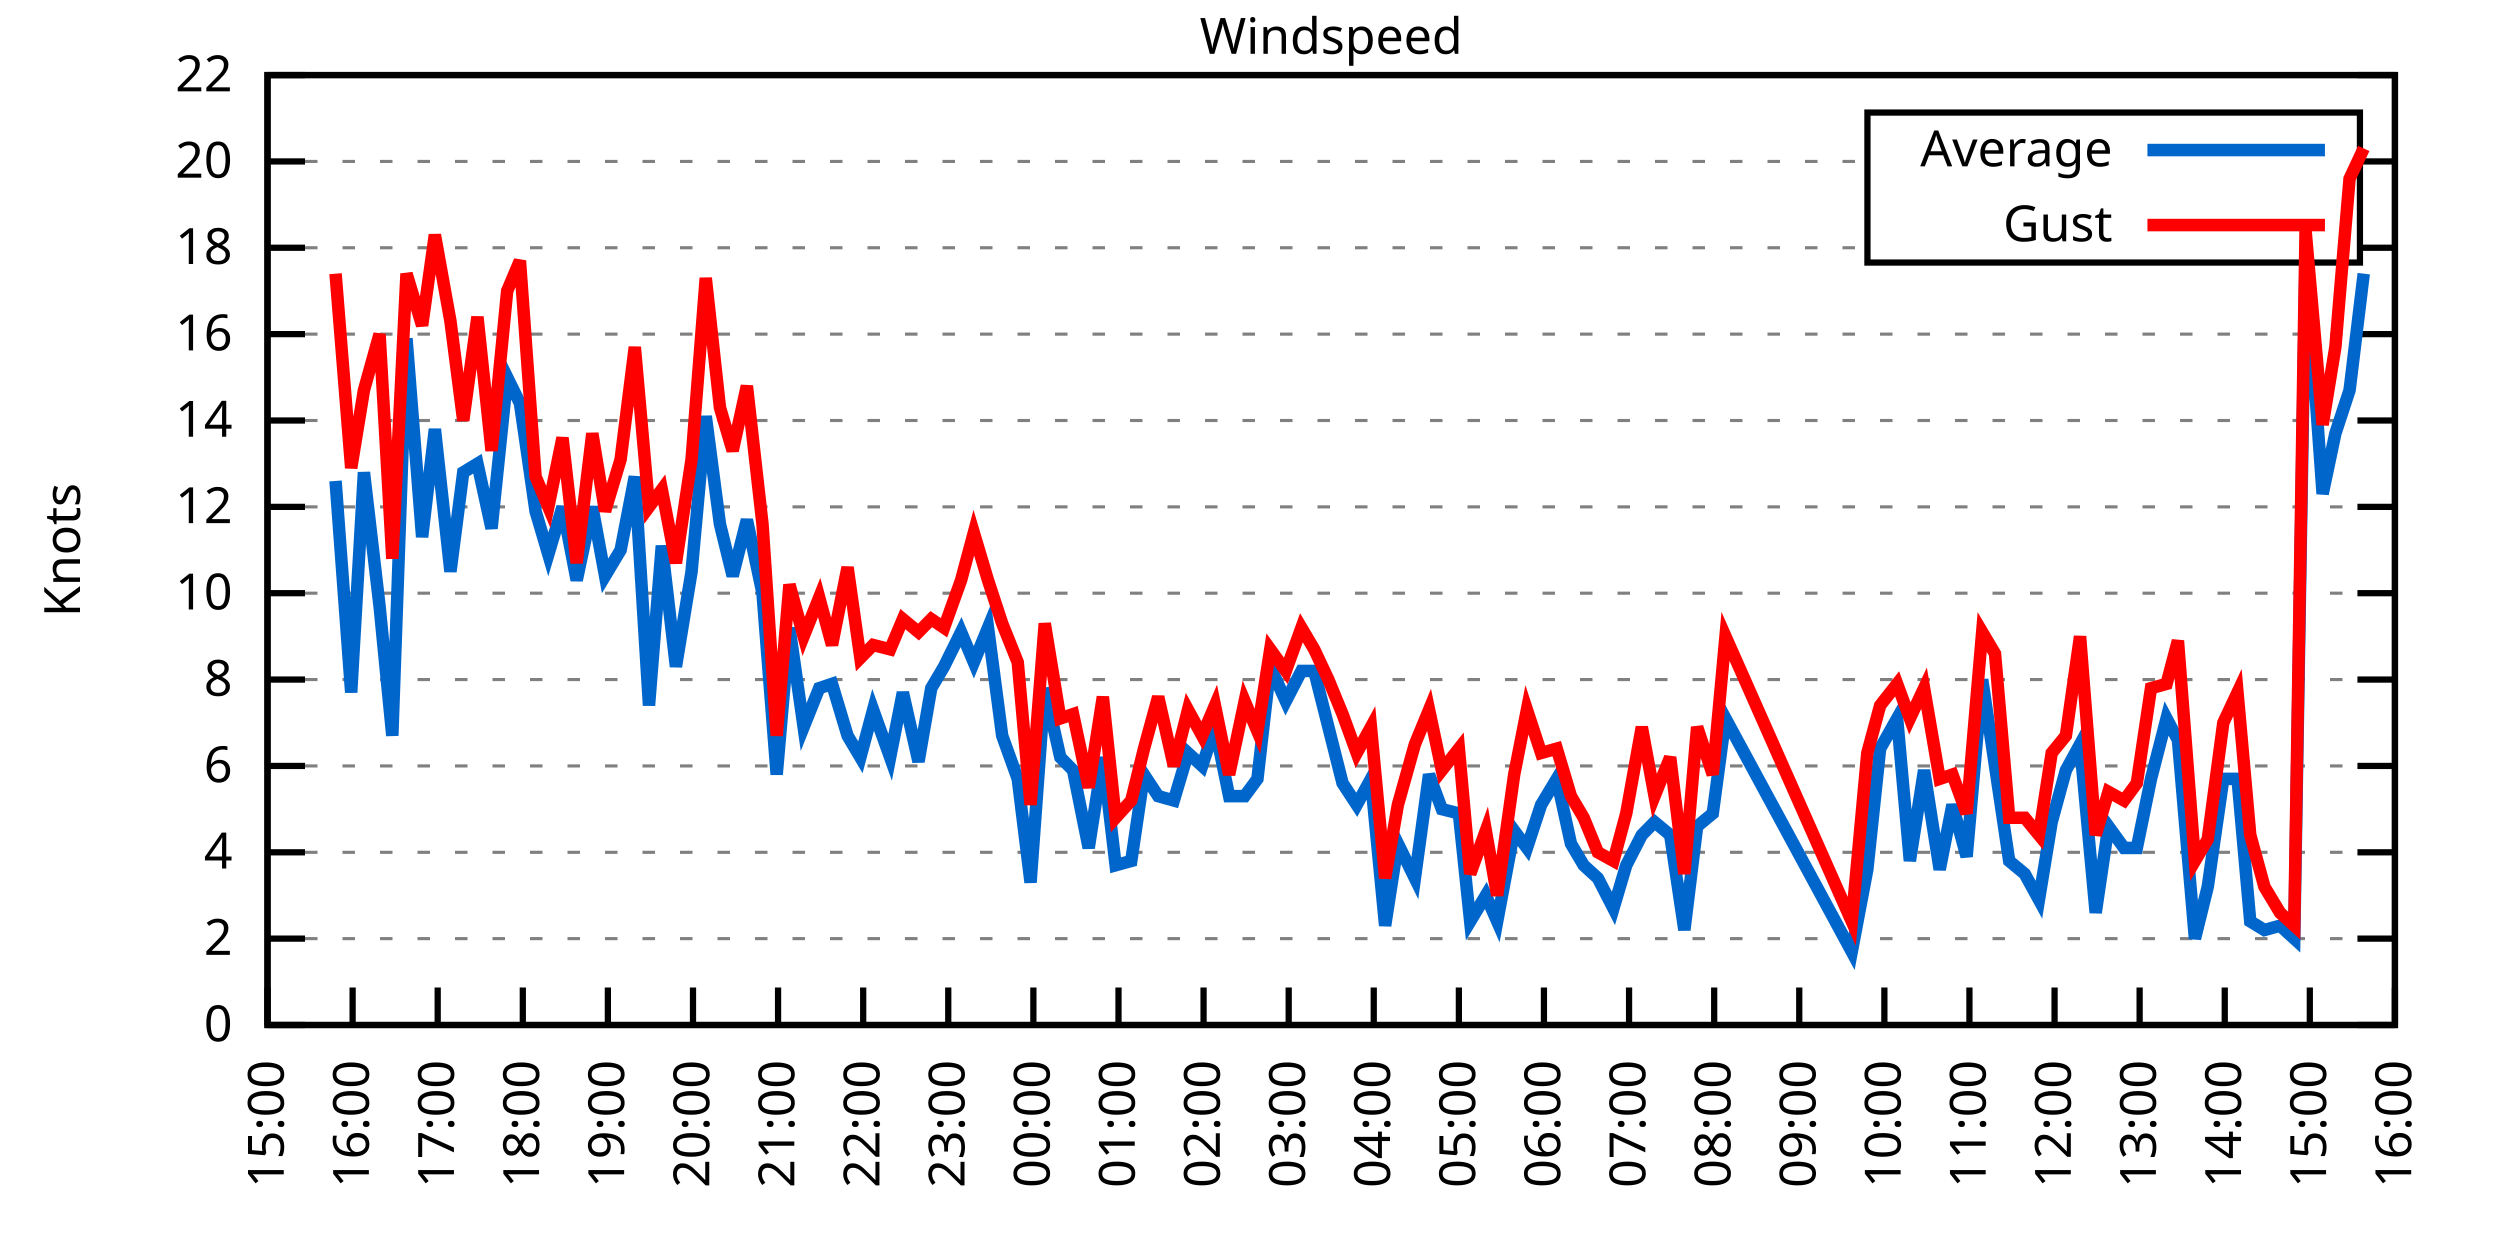
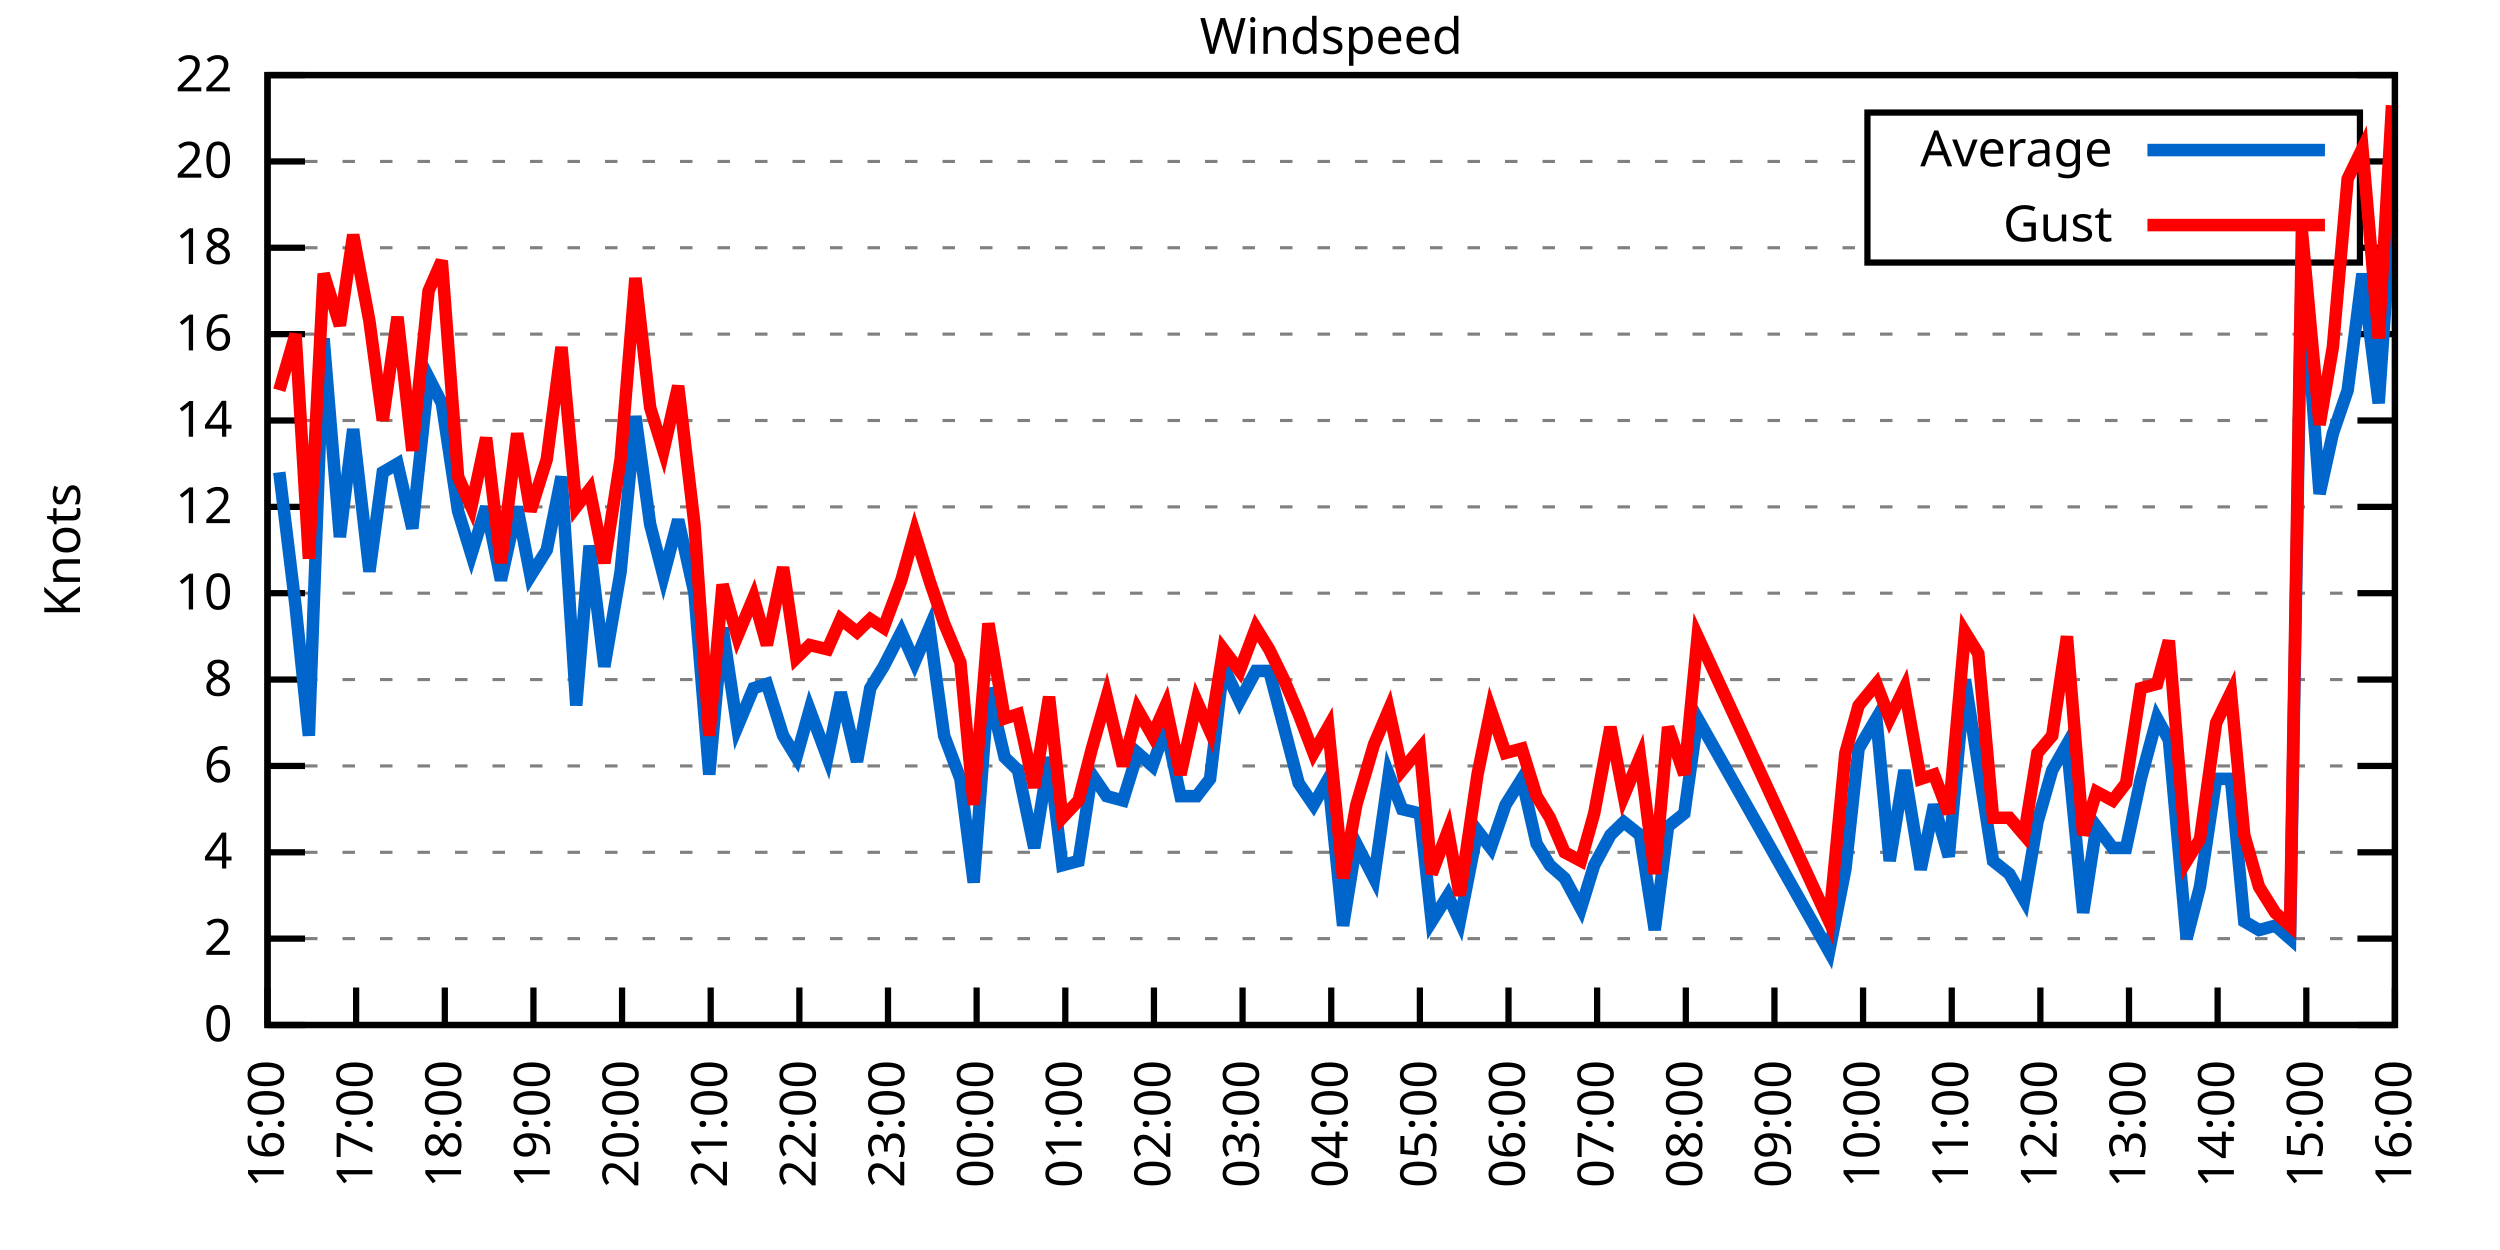
<svg xmlns="http://www.w3.org/2000/svg" xmlns:xlink="http://www.w3.org/1999/xlink" width="400" height="200" viewBox="0 0 400 200">
  <g id="gnuplot_canvas">
    <rect x="0" y="0" width="400" height="200" fill="none" />
    <defs>
      <circle id="gpDot" r="0.5" stroke-width="0.5" stroke="currentColor" />
      <path id="gpPt0" stroke-width="0.333" stroke="currentColor" d="M-1,0 h2 M0,-1 v2" />
      <path id="gpPt1" stroke-width="0.333" stroke="currentColor" d="M-1,-1 L1,1 M1,-1 L-1,1" />
      <path id="gpPt2" stroke-width="0.333" stroke="currentColor" d="M-1,0 L1,0 M0,-1 L0,1 M-1,-1 L1,1 M-1,1 L1,-1" />
      <rect id="gpPt3" stroke-width="0.333" stroke="currentColor" x="-1" y="-1" width="2" height="2" />
      <rect id="gpPt4" stroke-width="0.333" stroke="currentColor" fill="currentColor" x="-1" y="-1" width="2" height="2" />
      <circle id="gpPt5" stroke-width="0.333" stroke="currentColor" cx="0" cy="0" r="1" />
      <use xlink:href="#gpPt5" id="gpPt6" fill="currentColor" stroke="none" />
      <path id="gpPt7" stroke-width="0.333" stroke="currentColor" d="M0,-1.33 L-1.33,0.67 L1.33,0.67 z" />
      <use xlink:href="#gpPt7" id="gpPt8" fill="currentColor" stroke="none" />
      <use xlink:href="#gpPt7" id="gpPt9" stroke="currentColor" transform="rotate(180)" />
      <use xlink:href="#gpPt9" id="gpPt10" fill="currentColor" stroke="none" />
      <use xlink:href="#gpPt3" id="gpPt11" stroke="currentColor" transform="rotate(45)" />
      <use xlink:href="#gpPt11" id="gpPt12" fill="currentColor" stroke="none" />
      <path id="gpPt13" stroke-width="0.333" stroke="currentColor" d="M0,1.330 L1.265,0.411 L0.782,-1.067 L-0.782,-1.076 L-1.265,0.411 z" />
      <use xlink:href="#gpPt13" id="gpPt14" fill="currentColor" stroke="none" />
      <filter id="textbox" filterUnits="objectBoundingBox" x="0" y="0" height="1" width="1">
        <feFlood flood-color="white" flood-opacity="1" result="bgnd" />
        <feComposite in="SourceGraphic" in2="bgnd" operator="atop" />
      </filter>
      <filter id="greybox" filterUnits="objectBoundingBox" x="0" y="0" height="1" width="1">
        <feFlood flood-color="lightgrey" flood-opacity="1" result="grey" />
        <feComposite in="SourceGraphic" in2="grey" operator="atop" />
      </filter>
    </defs>
    <g fill="none" color="white" stroke="currentColor" stroke-width="1.00" stroke-linecap="butt" stroke-linejoin="miter">
</g>
    <g fill="none" color="black" stroke="currentColor" stroke-width="1.00" stroke-linecap="butt" stroke-linejoin="miter">
      <g stroke="none" shape-rendering="crispEdges">
        <polygon fill="rgb(255, 255, 255)" points="42.80,164.00 383.18,164.00 383.18,12.02 42.80,12.02 " />
      </g>
    </g>
    <g fill="none" color="black" stroke="currentColor" stroke-width="1.00" stroke-linecap="butt" stroke-linejoin="miter">
</g>
    <g fill="none" color="black" stroke="black" stroke-width="0.50" stroke-linecap="butt" stroke-linejoin="miter">
</g>
    <g fill="none" color="gray" stroke="currentColor" stroke-width="0.50" stroke-linecap="butt" stroke-linejoin="miter">
      <path stroke="gray" stroke-dasharray="2,4" class="gridline" d="M42.80,164.00 L383.19,164.00  " />
    </g>
    <g fill="none" color="gray" stroke="gray" stroke-width="1.00" stroke-linecap="butt" stroke-linejoin="miter">
</g>
    <g fill="none" color="black" stroke="currentColor" stroke-width="1.00" stroke-linecap="butt" stroke-linejoin="miter">
      <path stroke="black" d="M42.80,164.00 L48.80,164.00 M383.19,164.00 L377.19,164.00  " />
      <g transform="translate(37.20,166.60)" stroke="none" fill="black" font-family="Sans" font-size="8.00" text-anchor="end">
        <text>
          <tspan font-family="Sans"> 0</tspan>
        </text>
      </g>
    </g>
    <g fill="none" color="black" stroke="currentColor" stroke-width="1.00" stroke-linecap="butt" stroke-linejoin="miter">
</g>
    <g fill="none" color="black" stroke="black" stroke-width="0.50" stroke-linecap="butt" stroke-linejoin="miter">
</g>
    <g fill="none" color="gray" stroke="currentColor" stroke-width="0.50" stroke-linecap="butt" stroke-linejoin="miter">
      <path stroke="gray" stroke-dasharray="2,4" class="gridline" d="M42.80,150.18 L383.19,150.18  " />
    </g>
    <g fill="none" color="gray" stroke="gray" stroke-width="1.00" stroke-linecap="butt" stroke-linejoin="miter">
</g>
    <g fill="none" color="black" stroke="currentColor" stroke-width="1.00" stroke-linecap="butt" stroke-linejoin="miter">
      <path stroke="black" d="M42.80,150.18 L48.80,150.18 M383.19,150.18 L377.19,150.18  " />
      <g transform="translate(37.20,152.78)" stroke="none" fill="black" font-family="Sans" font-size="8.00" text-anchor="end">
        <text>
          <tspan font-family="Sans"> 2</tspan>
        </text>
      </g>
    </g>
    <g fill="none" color="black" stroke="currentColor" stroke-width="1.00" stroke-linecap="butt" stroke-linejoin="miter">
</g>
    <g fill="none" color="black" stroke="black" stroke-width="0.50" stroke-linecap="butt" stroke-linejoin="miter">
</g>
    <g fill="none" color="gray" stroke="currentColor" stroke-width="0.50" stroke-linecap="butt" stroke-linejoin="miter">
      <path stroke="gray" stroke-dasharray="2,4" class="gridline" d="M42.80,136.37 L383.19,136.37  " />
    </g>
    <g fill="none" color="gray" stroke="gray" stroke-width="1.00" stroke-linecap="butt" stroke-linejoin="miter">
</g>
    <g fill="none" color="black" stroke="currentColor" stroke-width="1.00" stroke-linecap="butt" stroke-linejoin="miter">
      <path stroke="black" d="M42.80,136.37 L48.80,136.37 M383.19,136.37 L377.19,136.37  " />
      <g transform="translate(37.20,138.97)" stroke="none" fill="black" font-family="Sans" font-size="8.00" text-anchor="end">
        <text>
          <tspan font-family="Sans"> 4</tspan>
        </text>
      </g>
    </g>
    <g fill="none" color="black" stroke="currentColor" stroke-width="1.00" stroke-linecap="butt" stroke-linejoin="miter">
</g>
    <g fill="none" color="black" stroke="black" stroke-width="0.50" stroke-linecap="butt" stroke-linejoin="miter">
</g>
    <g fill="none" color="gray" stroke="currentColor" stroke-width="0.50" stroke-linecap="butt" stroke-linejoin="miter">
      <path stroke="gray" stroke-dasharray="2,4" class="gridline" d="M42.80,122.55 L383.19,122.55  " />
    </g>
    <g fill="none" color="gray" stroke="gray" stroke-width="1.00" stroke-linecap="butt" stroke-linejoin="miter">
</g>
    <g fill="none" color="black" stroke="currentColor" stroke-width="1.00" stroke-linecap="butt" stroke-linejoin="miter">
      <path stroke="black" d="M42.80,122.55 L48.80,122.55 M383.19,122.55 L377.19,122.55  " />
      <g transform="translate(37.20,125.15)" stroke="none" fill="black" font-family="Sans" font-size="8.00" text-anchor="end">
        <text>
          <tspan font-family="Sans"> 6</tspan>
        </text>
      </g>
    </g>
    <g fill="none" color="black" stroke="currentColor" stroke-width="1.00" stroke-linecap="butt" stroke-linejoin="miter">
</g>
    <g fill="none" color="black" stroke="black" stroke-width="0.50" stroke-linecap="butt" stroke-linejoin="miter">
</g>
    <g fill="none" color="gray" stroke="currentColor" stroke-width="0.50" stroke-linecap="butt" stroke-linejoin="miter">
      <path stroke="gray" stroke-dasharray="2,4" class="gridline" d="M42.80,108.73 L383.19,108.73  " />
    </g>
    <g fill="none" color="gray" stroke="gray" stroke-width="1.00" stroke-linecap="butt" stroke-linejoin="miter">
</g>
    <g fill="none" color="black" stroke="currentColor" stroke-width="1.00" stroke-linecap="butt" stroke-linejoin="miter">
      <path stroke="black" d="M42.80,108.73 L48.80,108.73 M383.19,108.73 L377.19,108.73  " />
      <g transform="translate(37.20,111.33)" stroke="none" fill="black" font-family="Sans" font-size="8.00" text-anchor="end">
        <text>
          <tspan font-family="Sans"> 8</tspan>
        </text>
      </g>
    </g>
    <g fill="none" color="black" stroke="currentColor" stroke-width="1.00" stroke-linecap="butt" stroke-linejoin="miter">
</g>
    <g fill="none" color="black" stroke="black" stroke-width="0.50" stroke-linecap="butt" stroke-linejoin="miter">
</g>
    <g fill="none" color="gray" stroke="currentColor" stroke-width="0.50" stroke-linecap="butt" stroke-linejoin="miter">
      <path stroke="gray" stroke-dasharray="2,4" class="gridline" d="M42.80,94.91 L383.19,94.91  " />
    </g>
    <g fill="none" color="gray" stroke="gray" stroke-width="1.00" stroke-linecap="butt" stroke-linejoin="miter">
</g>
    <g fill="none" color="black" stroke="currentColor" stroke-width="1.00" stroke-linecap="butt" stroke-linejoin="miter">
      <path stroke="black" d="M42.80,94.91 L48.80,94.91 M383.19,94.91 L377.19,94.91  " />
      <g transform="translate(37.20,97.51)" stroke="none" fill="black" font-family="Sans" font-size="8.00" text-anchor="end">
        <text>
          <tspan font-family="Sans"> 10</tspan>
        </text>
      </g>
    </g>
    <g fill="none" color="black" stroke="currentColor" stroke-width="1.00" stroke-linecap="butt" stroke-linejoin="miter">
</g>
    <g fill="none" color="black" stroke="black" stroke-width="0.50" stroke-linecap="butt" stroke-linejoin="miter">
</g>
    <g fill="none" color="gray" stroke="currentColor" stroke-width="0.50" stroke-linecap="butt" stroke-linejoin="miter">
      <path stroke="gray" stroke-dasharray="2,4" class="gridline" d="M42.80,81.10 L383.19,81.10  " />
    </g>
    <g fill="none" color="gray" stroke="gray" stroke-width="1.00" stroke-linecap="butt" stroke-linejoin="miter">
</g>
    <g fill="none" color="black" stroke="currentColor" stroke-width="1.00" stroke-linecap="butt" stroke-linejoin="miter">
      <path stroke="black" d="M42.80,81.10 L48.80,81.10 M383.19,81.10 L377.19,81.10  " />
      <g transform="translate(37.20,83.70)" stroke="none" fill="black" font-family="Sans" font-size="8.00" text-anchor="end">
        <text>
          <tspan font-family="Sans"> 12</tspan>
        </text>
      </g>
    </g>
    <g fill="none" color="black" stroke="currentColor" stroke-width="1.00" stroke-linecap="butt" stroke-linejoin="miter">
</g>
    <g fill="none" color="black" stroke="black" stroke-width="0.50" stroke-linecap="butt" stroke-linejoin="miter">
</g>
    <g fill="none" color="gray" stroke="currentColor" stroke-width="0.50" stroke-linecap="butt" stroke-linejoin="miter">
      <path stroke="gray" stroke-dasharray="2,4" class="gridline" d="M42.80,67.28 L383.19,67.28  " />
    </g>
    <g fill="none" color="gray" stroke="gray" stroke-width="1.00" stroke-linecap="butt" stroke-linejoin="miter">
</g>
    <g fill="none" color="black" stroke="currentColor" stroke-width="1.00" stroke-linecap="butt" stroke-linejoin="miter">
      <path stroke="black" d="M42.80,67.28 L48.80,67.28 M383.19,67.28 L377.19,67.28  " />
      <g transform="translate(37.20,69.88)" stroke="none" fill="black" font-family="Sans" font-size="8.00" text-anchor="end">
        <text>
          <tspan font-family="Sans"> 14</tspan>
        </text>
      </g>
    </g>
    <g fill="none" color="black" stroke="currentColor" stroke-width="1.00" stroke-linecap="butt" stroke-linejoin="miter">
</g>
    <g fill="none" color="black" stroke="black" stroke-width="0.50" stroke-linecap="butt" stroke-linejoin="miter">
</g>
    <g fill="none" color="gray" stroke="currentColor" stroke-width="0.50" stroke-linecap="butt" stroke-linejoin="miter">
      <path stroke="gray" stroke-dasharray="2,4" class="gridline" d="M42.80,53.46 L383.19,53.46  " />
    </g>
    <g fill="none" color="gray" stroke="gray" stroke-width="1.00" stroke-linecap="butt" stroke-linejoin="miter">
</g>
    <g fill="none" color="black" stroke="currentColor" stroke-width="1.00" stroke-linecap="butt" stroke-linejoin="miter">
      <path stroke="black" d="M42.80,53.46 L48.80,53.46 M383.19,53.46 L377.19,53.46  " />
      <g transform="translate(37.20,56.06)" stroke="none" fill="black" font-family="Sans" font-size="8.00" text-anchor="end">
        <text>
          <tspan font-family="Sans"> 16</tspan>
        </text>
      </g>
    </g>
    <g fill="none" color="black" stroke="currentColor" stroke-width="1.00" stroke-linecap="butt" stroke-linejoin="miter">
</g>
    <g fill="none" color="black" stroke="black" stroke-width="0.50" stroke-linecap="butt" stroke-linejoin="miter">
</g>
    <g fill="none" color="gray" stroke="currentColor" stroke-width="0.50" stroke-linecap="butt" stroke-linejoin="miter">
      <path stroke="gray" stroke-dasharray="2,4" class="gridline" d="M42.80,39.64 L298.79,39.64 M377.59,39.64 L383.19,39.64  " />
    </g>
    <g fill="none" color="gray" stroke="gray" stroke-width="1.00" stroke-linecap="butt" stroke-linejoin="miter">
</g>
    <g fill="none" color="black" stroke="currentColor" stroke-width="1.00" stroke-linecap="butt" stroke-linejoin="miter">
      <path stroke="black" d="M42.80,39.64 L48.80,39.64 M383.19,39.64 L377.19,39.64  " />
      <g transform="translate(37.20,42.24)" stroke="none" fill="black" font-family="Sans" font-size="8.00" text-anchor="end">
        <text>
          <tspan font-family="Sans"> 18</tspan>
        </text>
      </g>
    </g>
    <g fill="none" color="black" stroke="currentColor" stroke-width="1.00" stroke-linecap="butt" stroke-linejoin="miter">
</g>
    <g fill="none" color="black" stroke="black" stroke-width="0.50" stroke-linecap="butt" stroke-linejoin="miter">
</g>
    <g fill="none" color="gray" stroke="currentColor" stroke-width="0.50" stroke-linecap="butt" stroke-linejoin="miter">
      <path stroke="gray" stroke-dasharray="2,4" class="gridline" d="M42.80,25.83 L298.79,25.83 M377.59,25.83 L383.19,25.83  " />
    </g>
    <g fill="none" color="gray" stroke="gray" stroke-width="1.00" stroke-linecap="butt" stroke-linejoin="miter">
</g>
    <g fill="none" color="black" stroke="currentColor" stroke-width="1.00" stroke-linecap="butt" stroke-linejoin="miter">
      <path stroke="black" d="M42.80,25.83 L48.80,25.83 M383.19,25.83 L377.19,25.83  " />
      <g transform="translate(37.20,28.43)" stroke="none" fill="black" font-family="Sans" font-size="8.00" text-anchor="end">
        <text>
          <tspan font-family="Sans"> 20</tspan>
        </text>
      </g>
    </g>
    <g fill="none" color="black" stroke="currentColor" stroke-width="1.00" stroke-linecap="butt" stroke-linejoin="miter">
</g>
    <g fill="none" color="black" stroke="black" stroke-width="0.50" stroke-linecap="butt" stroke-linejoin="miter">
</g>
    <g fill="none" color="gray" stroke="currentColor" stroke-width="0.50" stroke-linecap="butt" stroke-linejoin="miter">
      <path stroke="gray" stroke-dasharray="2,4" class="gridline" d="M42.80,12.01 L383.19,12.01  " />
    </g>
    <g fill="none" color="gray" stroke="gray" stroke-width="1.00" stroke-linecap="butt" stroke-linejoin="miter">
</g>
    <g fill="none" color="black" stroke="currentColor" stroke-width="1.00" stroke-linecap="butt" stroke-linejoin="miter">
      <path stroke="black" d="M42.80,12.01 L48.80,12.01 M383.19,12.01 L377.19,12.01  " />
      <g transform="translate(37.20,14.61)" stroke="none" fill="black" font-family="Sans" font-size="8.00" text-anchor="end">
        <text>
          <tspan font-family="Sans"> 22</tspan>
        </text>
      </g>
    </g>
    <g fill="none" color="black" stroke="currentColor" stroke-width="1.00" stroke-linecap="butt" stroke-linejoin="miter">
      <path stroke="black" d="M42.80,164.00 L42.80,158.00  " />
      <g transform="translate(45.40,169.60) rotate(270.00)" stroke="none" fill="black" font-family="Sans" font-size="8.00" text-anchor="end">
        <text>
-           <tspan font-family="Sans">15:00</tspan>
-         </text>
-       </g>
-     </g>
-     <g fill="none" color="black" stroke="currentColor" stroke-width="1.00" stroke-linecap="butt" stroke-linejoin="miter">
-       <path stroke="black" d="M56.42,164.00 L56.42,158.00  " />
-       <g transform="translate(59.02,169.60) rotate(270.00)" stroke="none" fill="black" font-family="Sans" font-size="8.00" text-anchor="end">
-         <text>
          <tspan font-family="Sans">16:00</tspan>
        </text>
      </g>
    </g>
    <g fill="none" color="black" stroke="currentColor" stroke-width="1.00" stroke-linecap="butt" stroke-linejoin="miter">
-       <path stroke="black" d="M70.03,164.00 L70.03,158.00  " />
-       <g transform="translate(72.63,169.60) rotate(270.00)" stroke="none" fill="black" font-family="Sans" font-size="8.00" text-anchor="end">
+       <path stroke="black" d="M56.98,164.00 L56.98,158.00  " />
+       <g transform="translate(59.58,169.60) rotate(270.00)" stroke="none" fill="black" font-family="Sans" font-size="8.00" text-anchor="end">
        <text>
          <tspan font-family="Sans">17:00</tspan>
        </text>
      </g>
    </g>
    <g fill="none" color="black" stroke="currentColor" stroke-width="1.00" stroke-linecap="butt" stroke-linejoin="miter">
-       <path stroke="black" d="M83.65,164.00 L83.65,158.00  " />
-       <g transform="translate(86.25,169.60) rotate(270.00)" stroke="none" fill="black" font-family="Sans" font-size="8.00" text-anchor="end">
+       <path stroke="black" d="M71.17,164.00 L71.17,158.00  " />
+       <g transform="translate(73.77,169.60) rotate(270.00)" stroke="none" fill="black" font-family="Sans" font-size="8.00" text-anchor="end">
        <text>
          <tspan font-family="Sans">18:00</tspan>
        </text>
      </g>
    </g>
    <g fill="none" color="black" stroke="currentColor" stroke-width="1.00" stroke-linecap="butt" stroke-linejoin="miter">
-       <path stroke="black" d="M97.26,164.00 L97.26,158.00  " />
-       <g transform="translate(99.86,169.60) rotate(270.00)" stroke="none" fill="black" font-family="Sans" font-size="8.00" text-anchor="end">
+       <path stroke="black" d="M85.35,164.00 L85.35,158.00  " />
+       <g transform="translate(87.95,169.60) rotate(270.00)" stroke="none" fill="black" font-family="Sans" font-size="8.00" text-anchor="end">
        <text>
          <tspan font-family="Sans">19:00</tspan>
        </text>
      </g>
    </g>
    <g fill="none" color="black" stroke="currentColor" stroke-width="1.00" stroke-linecap="butt" stroke-linejoin="miter">
-       <path stroke="black" d="M110.88,164.00 L110.88,158.00  " />
-       <g transform="translate(113.48,169.60) rotate(270.00)" stroke="none" fill="black" font-family="Sans" font-size="8.00" text-anchor="end">
+       <path stroke="black" d="M99.53,164.00 L99.53,158.00  " />
+       <g transform="translate(102.13,169.60) rotate(270.00)" stroke="none" fill="black" font-family="Sans" font-size="8.00" text-anchor="end">
        <text>
          <tspan font-family="Sans">20:00</tspan>
        </text>
      </g>
    </g>
    <g fill="none" color="black" stroke="currentColor" stroke-width="1.00" stroke-linecap="butt" stroke-linejoin="miter">
-       <path stroke="black" d="M124.49,164.00 L124.49,158.00  " />
-       <g transform="translate(127.09,169.60) rotate(270.00)" stroke="none" fill="black" font-family="Sans" font-size="8.00" text-anchor="end">
+       <path stroke="black" d="M113.71,164.00 L113.71,158.00  " />
+       <g transform="translate(116.31,169.60) rotate(270.00)" stroke="none" fill="black" font-family="Sans" font-size="8.00" text-anchor="end">
        <text>
          <tspan font-family="Sans">21:00</tspan>
        </text>
      </g>
    </g>
    <g fill="none" color="black" stroke="currentColor" stroke-width="1.00" stroke-linecap="butt" stroke-linejoin="miter">
-       <path stroke="black" d="M138.11,164.00 L138.11,158.00  " />
-       <g transform="translate(140.71,169.60) rotate(270.00)" stroke="none" fill="black" font-family="Sans" font-size="8.00" text-anchor="end">
+       <path stroke="black" d="M127.90,164.00 L127.90,158.00  " />
+       <g transform="translate(130.50,169.60) rotate(270.00)" stroke="none" fill="black" font-family="Sans" font-size="8.00" text-anchor="end">
        <text>
          <tspan font-family="Sans">22:00</tspan>
        </text>
      </g>
    </g>
    <g fill="none" color="black" stroke="currentColor" stroke-width="1.00" stroke-linecap="butt" stroke-linejoin="miter">
-       <path stroke="black" d="M151.72,164.00 L151.72,158.00  " />
-       <g transform="translate(154.32,169.60) rotate(270.00)" stroke="none" fill="black" font-family="Sans" font-size="8.00" text-anchor="end">
+       <path stroke="black" d="M142.08,164.00 L142.08,158.00  " />
+       <g transform="translate(144.68,169.60) rotate(270.00)" stroke="none" fill="black" font-family="Sans" font-size="8.00" text-anchor="end">
        <text>
          <tspan font-family="Sans">23:00</tspan>
        </text>
      </g>
    </g>
    <g fill="none" color="black" stroke="currentColor" stroke-width="1.00" stroke-linecap="butt" stroke-linejoin="miter">
-       <path stroke="black" d="M165.34,164.00 L165.34,158.00  " />
-       <g transform="translate(167.94,169.60) rotate(270.00)" stroke="none" fill="black" font-family="Sans" font-size="8.00" text-anchor="end">
+       <path stroke="black" d="M156.26,164.00 L156.26,158.00  " />
+       <g transform="translate(158.86,169.60) rotate(270.00)" stroke="none" fill="black" font-family="Sans" font-size="8.00" text-anchor="end">
        <text>
          <tspan font-family="Sans">00:00</tspan>
        </text>
      </g>
    </g>
    <g fill="none" color="black" stroke="currentColor" stroke-width="1.00" stroke-linecap="butt" stroke-linejoin="miter">
-       <path stroke="black" d="M178.96,164.00 L178.96,158.00  " />
-       <g transform="translate(181.56,169.60) rotate(270.00)" stroke="none" fill="black" font-family="Sans" font-size="8.00" text-anchor="end">
+       <path stroke="black" d="M170.45,164.00 L170.45,158.00  " />
+       <g transform="translate(173.05,169.60) rotate(270.00)" stroke="none" fill="black" font-family="Sans" font-size="8.00" text-anchor="end">
        <text>
          <tspan font-family="Sans">01:00</tspan>
        </text>
      </g>
    </g>
    <g fill="none" color="black" stroke="currentColor" stroke-width="1.00" stroke-linecap="butt" stroke-linejoin="miter">
-       <path stroke="black" d="M192.57,164.00 L192.57,158.00  " />
-       <g transform="translate(195.17,169.60) rotate(270.00)" stroke="none" fill="black" font-family="Sans" font-size="8.00" text-anchor="end">
+       <path stroke="black" d="M184.63,164.00 L184.63,158.00  " />
+       <g transform="translate(187.23,169.60) rotate(270.00)" stroke="none" fill="black" font-family="Sans" font-size="8.00" text-anchor="end">
        <text>
          <tspan font-family="Sans">02:00</tspan>
        </text>
      </g>
    </g>
    <g fill="none" color="black" stroke="currentColor" stroke-width="1.00" stroke-linecap="butt" stroke-linejoin="miter">
-       <path stroke="black" d="M206.19,164.00 L206.19,158.00  " />
-       <g transform="translate(208.79,169.60) rotate(270.00)" stroke="none" fill="black" font-family="Sans" font-size="8.00" text-anchor="end">
+       <path stroke="black" d="M198.81,164.00 L198.81,158.00  " />
+       <g transform="translate(201.41,169.60) rotate(270.00)" stroke="none" fill="black" font-family="Sans" font-size="8.00" text-anchor="end">
        <text>
          <tspan font-family="Sans">03:00</tspan>
        </text>
      </g>
    </g>
    <g fill="none" color="black" stroke="currentColor" stroke-width="1.00" stroke-linecap="butt" stroke-linejoin="miter">
-       <path stroke="black" d="M219.80,164.00 L219.80,158.00  " />
-       <g transform="translate(222.40,169.60) rotate(270.00)" stroke="none" fill="black" font-family="Sans" font-size="8.00" text-anchor="end">
+       <path stroke="black" d="M213.00,164.00 L213.00,158.00  " />
+       <g transform="translate(215.60,169.60) rotate(270.00)" stroke="none" fill="black" font-family="Sans" font-size="8.00" text-anchor="end">
        <text>
          <tspan font-family="Sans">04:00</tspan>
        </text>
      </g>
    </g>
    <g fill="none" color="black" stroke="currentColor" stroke-width="1.00" stroke-linecap="butt" stroke-linejoin="miter">
-       <path stroke="black" d="M233.42,164.00 L233.42,158.00  " />
-       <g transform="translate(236.02,169.60) rotate(270.00)" stroke="none" fill="black" font-family="Sans" font-size="8.00" text-anchor="end">
+       <path stroke="black" d="M227.18,164.00 L227.18,158.00  " />
+       <g transform="translate(229.78,169.60) rotate(270.00)" stroke="none" fill="black" font-family="Sans" font-size="8.00" text-anchor="end">
        <text>
          <tspan font-family="Sans">05:00</tspan>
        </text>
      </g>
    </g>
    <g fill="none" color="black" stroke="currentColor" stroke-width="1.00" stroke-linecap="butt" stroke-linejoin="miter">
-       <path stroke="black" d="M247.03,164.00 L247.03,158.00  " />
-       <g transform="translate(249.63,169.60) rotate(270.00)" stroke="none" fill="black" font-family="Sans" font-size="8.00" text-anchor="end">
+       <path stroke="black" d="M241.36,164.00 L241.36,158.00  " />
+       <g transform="translate(243.96,169.60) rotate(270.00)" stroke="none" fill="black" font-family="Sans" font-size="8.00" text-anchor="end">
        <text>
          <tspan font-family="Sans">06:00</tspan>
        </text>
      </g>
    </g>
    <g fill="none" color="black" stroke="currentColor" stroke-width="1.00" stroke-linecap="butt" stroke-linejoin="miter">
-       <path stroke="black" d="M260.65,164.00 L260.65,158.00  " />
-       <g transform="translate(263.25,169.60) rotate(270.00)" stroke="none" fill="black" font-family="Sans" font-size="8.00" text-anchor="end">
+       <path stroke="black" d="M255.54,164.00 L255.54,158.00  " />
+       <g transform="translate(258.14,169.60) rotate(270.00)" stroke="none" fill="black" font-family="Sans" font-size="8.00" text-anchor="end">
        <text>
          <tspan font-family="Sans">07:00</tspan>
        </text>
      </g>
    </g>
    <g fill="none" color="black" stroke="currentColor" stroke-width="1.00" stroke-linecap="butt" stroke-linejoin="miter">
-       <path stroke="black" d="M274.27,164.00 L274.27,158.00  " />
-       <g transform="translate(276.87,169.60) rotate(270.00)" stroke="none" fill="black" font-family="Sans" font-size="8.00" text-anchor="end">
+       <path stroke="black" d="M269.73,164.00 L269.73,158.00  " />
+       <g transform="translate(272.33,169.60) rotate(270.00)" stroke="none" fill="black" font-family="Sans" font-size="8.00" text-anchor="end">
        <text>
          <tspan font-family="Sans">08:00</tspan>
        </text>
      </g>
    </g>
    <g fill="none" color="black" stroke="currentColor" stroke-width="1.00" stroke-linecap="butt" stroke-linejoin="miter">
-       <path stroke="black" d="M287.88,164.00 L287.88,158.00  " />
-       <g transform="translate(290.48,169.60) rotate(270.00)" stroke="none" fill="black" font-family="Sans" font-size="8.00" text-anchor="end">
+       <path stroke="black" d="M283.91,164.00 L283.91,158.00  " />
+       <g transform="translate(286.51,169.60) rotate(270.00)" stroke="none" fill="black" font-family="Sans" font-size="8.00" text-anchor="end">
        <text>
          <tspan font-family="Sans">09:00</tspan>
        </text>
      </g>
    </g>
    <g fill="none" color="black" stroke="currentColor" stroke-width="1.00" stroke-linecap="butt" stroke-linejoin="miter">
-       <path stroke="black" d="M301.50,164.00 L301.50,158.00  " />
-       <g transform="translate(304.10,169.60) rotate(270.00)" stroke="none" fill="black" font-family="Sans" font-size="8.00" text-anchor="end">
+       <path stroke="black" d="M298.09,164.00 L298.09,158.00  " />
+       <g transform="translate(300.69,169.60) rotate(270.00)" stroke="none" fill="black" font-family="Sans" font-size="8.00" text-anchor="end">
        <text>
          <tspan font-family="Sans">10:00</tspan>
        </text>
      </g>
    </g>
    <g fill="none" color="black" stroke="currentColor" stroke-width="1.00" stroke-linecap="butt" stroke-linejoin="miter">
-       <path stroke="black" d="M315.11,164.00 L315.11,158.00  " />
-       <g transform="translate(317.71,169.60) rotate(270.00)" stroke="none" fill="black" font-family="Sans" font-size="8.00" text-anchor="end">
+       <path stroke="black" d="M312.28,164.00 L312.28,158.00  " />
+       <g transform="translate(314.88,169.60) rotate(270.00)" stroke="none" fill="black" font-family="Sans" font-size="8.00" text-anchor="end">
        <text>
          <tspan font-family="Sans">11:00</tspan>
        </text>
      </g>
    </g>
    <g fill="none" color="black" stroke="currentColor" stroke-width="1.00" stroke-linecap="butt" stroke-linejoin="miter">
-       <path stroke="black" d="M328.73,164.00 L328.73,158.00  " />
-       <g transform="translate(331.33,169.60) rotate(270.00)" stroke="none" fill="black" font-family="Sans" font-size="8.00" text-anchor="end">
+       <path stroke="black" d="M326.46,164.00 L326.46,158.00  " />
+       <g transform="translate(329.06,169.60) rotate(270.00)" stroke="none" fill="black" font-family="Sans" font-size="8.00" text-anchor="end">
        <text>
          <tspan font-family="Sans">12:00</tspan>
        </text>
      </g>
    </g>
    <g fill="none" color="black" stroke="currentColor" stroke-width="1.00" stroke-linecap="butt" stroke-linejoin="miter">
-       <path stroke="black" d="M342.34,164.00 L342.34,158.00  " />
-       <g transform="translate(344.94,169.60) rotate(270.00)" stroke="none" fill="black" font-family="Sans" font-size="8.00" text-anchor="end">
+       <path stroke="black" d="M340.64,164.00 L340.64,158.00  " />
+       <g transform="translate(343.24,169.60) rotate(270.00)" stroke="none" fill="black" font-family="Sans" font-size="8.00" text-anchor="end">
        <text>
          <tspan font-family="Sans">13:00</tspan>
        </text>
      </g>
    </g>
    <g fill="none" color="black" stroke="currentColor" stroke-width="1.00" stroke-linecap="butt" stroke-linejoin="miter">
-       <path stroke="black" d="M355.96,164.00 L355.96,158.00  " />
-       <g transform="translate(358.56,169.60) rotate(270.00)" stroke="none" fill="black" font-family="Sans" font-size="8.00" text-anchor="end">
+       <path stroke="black" d="M354.82,164.00 L354.82,158.00  " />
+       <g transform="translate(357.42,169.60) rotate(270.00)" stroke="none" fill="black" font-family="Sans" font-size="8.00" text-anchor="end">
        <text>
          <tspan font-family="Sans">14:00</tspan>
        </text>
      </g>
    </g>
    <g fill="none" color="black" stroke="currentColor" stroke-width="1.00" stroke-linecap="butt" stroke-linejoin="miter">
-       <path stroke="black" d="M369.57,164.00 L369.57,158.00  " />
-       <g transform="translate(372.17,169.60) rotate(270.00)" stroke="none" fill="black" font-family="Sans" font-size="8.00" text-anchor="end">
+       <path stroke="black" d="M369.01,164.00 L369.01,158.00  " />
+       <g transform="translate(371.61,169.60) rotate(270.00)" stroke="none" fill="black" font-family="Sans" font-size="8.00" text-anchor="end">
        <text>
          <tspan font-family="Sans">15:00</tspan>
        </text>
      </g>
    </g>
    <g fill="none" color="black" stroke="currentColor" stroke-width="1.00" stroke-linecap="butt" stroke-linejoin="miter">
      <path stroke="black" d="M383.19,164.00 L383.19,158.00  " />
      <g transform="translate(385.79,169.60) rotate(270.00)" stroke="none" fill="black" font-family="Sans" font-size="8.00" text-anchor="end">
        <text>
          <tspan font-family="Sans">16:00</tspan>
        </text>
      </g>
    </g>
    <g fill="none" color="black" stroke="currentColor" stroke-width="1.00" stroke-linecap="butt" stroke-linejoin="miter">
</g>
    <g fill="none" color="black" stroke="currentColor" stroke-width="1.00" stroke-linecap="butt" stroke-linejoin="miter">
      <path stroke="black" d="M42.80,12.01 L42.80,164.00 L383.19,164.00 L383.19,12.01 L42.80,12.01 Z  " />
    </g>
    <g fill="none" color="black" stroke="currentColor" stroke-width="1.00" stroke-linecap="butt" stroke-linejoin="miter">
</g>
    <g fill="none" color="black" stroke="currentColor" stroke-width="1.00" stroke-linecap="butt" stroke-linejoin="miter">
      <path stroke="black" d="M298.79,42.01 L298.79,18.01 L377.59,18.01 L377.59,42.01 L298.79,42.01 Z  " />
    </g>
    <g id="Windspeed_plot_1">
      <g fill="none" color="white" stroke="black" stroke-width="2.00" stroke-linecap="butt" stroke-linejoin="miter">
</g>
      <g fill="none" color="black" stroke="currentColor" stroke-width="2.00" stroke-linecap="butt" stroke-linejoin="miter">
        <g transform="translate(337.99,26.61)" stroke="none" fill="black" font-family="Sans" font-size="8.00" text-anchor="end">
          <text>
            <tspan font-family="Sans">Average</tspan>
          </text>
        </g>
      </g>
      <g fill="none" color="black" stroke="currentColor" stroke-width="2.00" stroke-linecap="butt" stroke-linejoin="miter">
-         <path stroke="rgb(  0, 102, 204)" d="M343.59,24.01 L371.99,24.01 M53.69,76.95 L56.19,110.80 L58.23,75.57 L60.73,96.99 L62.77,117.71 L65.04,54.15   L67.54,85.93 L69.58,68.66 L72.07,91.46 L74.12,75.57 L76.39,74.19 L78.65,84.55 L81.15,60.37 L83.19,64.52   L85.69,81.79 L87.73,88.70 L90.00,81.10 L92.27,92.84 L94.77,81.10 L96.81,92.15 L99.30,88.00 L101.57,76.26   L103.84,112.88 L105.89,87.31 L108.15,106.66 L110.65,91.46 L112.92,66.59 L115.19,83.86 L117.23,92.15 L119.50,83.17   L122.00,94.91 L124.27,123.93 L126.31,100.44 L128.58,116.33 L131.07,110.11 L133.12,109.42 L135.61,117.71 L137.66,121.17   L139.70,113.57 L142.42,121.17 L144.46,110.80 L146.96,121.86 L149.00,110.11 L151.04,106.66 L153.77,101.13 L155.81,105.97   L158.08,100.44 L160.35,117.71 L162.84,124.62 L164.89,141.20 L167.16,110.11 L169.65,121.17 L171.69,123.24 L174.19,135.67   L176.46,121.17 L178.50,138.44 L181.00,137.75 L183.04,123.93 L185.31,127.38 L187.81,128.08 L190.08,120.48 L192.34,122.55   L194.39,116.33 L196.66,127.38 L199.15,127.38 L201.19,124.62 L203.24,106.66 L205.73,112.19 L208.23,107.35 L210.27,107.35   L212.54,116.33 L214.81,125.31 L217.08,128.77 L219.35,124.62 L221.62,148.11 L223.66,134.98 L226.38,140.51 L228.65,123.93   L230.70,129.46 L233.42,130.15 L235.23,147.42 L237.73,143.27 L239.55,147.42 L242.27,132.91 L244.31,135.67 L246.58,128.77   L249.08,124.62 L251.35,134.98 L253.39,138.44 L255.66,140.51 L258.15,145.35 L260.20,138.44 L262.69,133.60 L264.73,131.53   L267.23,133.60 L269.50,148.80 L271.54,132.22 L274.04,130.15 L276.08,114.95 L296.28,152.26 L298.77,139.13 L300.82,119.78   L303.54,114.95 L305.58,137.75 L307.85,123.24 L310.35,139.13 L312.39,128.77 L314.66,137.06 L317.15,108.73 L319.20,122.55   L321.47,137.75 L323.96,139.82 L326.23,143.96 L328.27,131.53 L330.54,123.24 L332.81,119.09 L335.31,146.04 L337.35,132.22   L339.85,135.67 L341.89,135.67 L344.16,124.62 L346.65,114.95 L348.47,118.40 L351.19,150.18 L353.24,141.89 L355.73,124.62   L358.00,124.62 L360.04,147.42 L362.31,148.80 L364.81,148.11 L367.08,150.18 L368.89,41.03 L371.62,79.02 L373.66,69.35   L375.93,62.44 L378.20,43.79  " />
+         <path stroke="rgb(  0, 102, 204)" d="M343.59,24.01 L371.99,24.01 M44.69,75.57 L47.29,96.99 L49.42,117.71 L51.78,54.15 L54.38,85.93 L56.51,68.66   L59.11,91.46 L61.24,75.57 L63.60,74.19 L65.97,84.55 L68.57,60.37 L70.69,64.52 L73.29,81.79 L75.42,88.70   L77.78,81.10 L80.15,92.84 L82.75,81.10 L84.88,92.15 L87.48,88.00 L89.84,76.26 L92.20,112.88 L94.33,87.31   L96.70,106.66 L99.30,91.46 L101.66,66.59 L104.02,83.86 L106.15,92.15 L108.51,83.17 L111.11,94.91 L113.48,123.93   L115.61,100.44 L117.97,116.33 L120.57,110.11 L122.70,109.42 L125.30,117.71 L127.42,121.17 L129.55,113.57 L132.39,121.17   L134.52,110.80 L137.12,121.86 L139.24,110.11 L141.37,106.66 L144.21,101.13 L146.34,105.97 L148.70,100.44 L151.06,117.71   L153.66,124.62 L155.79,141.20 L158.15,110.11 L160.75,121.17 L162.88,123.24 L165.48,135.67 L167.85,121.17 L169.97,138.44   L172.57,137.75 L174.70,123.93 L177.06,127.38 L179.67,128.08 L182.03,120.48 L184.39,122.55 L186.52,116.33 L188.88,127.38   L191.48,127.38 L193.61,124.62 L195.74,106.66 L198.34,112.19 L200.94,107.35 L203.07,107.35 L205.43,116.33 L207.79,125.31   L210.16,128.77 L212.52,124.62 L214.89,148.11 L217.01,134.98 L219.85,140.51 L222.21,123.93 L224.34,129.46 L227.18,130.15   L229.07,147.42 L231.67,143.27 L233.56,147.42 L236.40,132.91 L238.52,135.67 L240.89,128.77 L243.49,124.62 L245.85,134.98   L247.98,138.44 L250.34,140.51 L252.94,145.35 L255.07,138.44 L257.67,133.60 L259.80,131.53 L262.40,133.60 L264.76,148.80   L266.89,132.22 L269.49,130.15 L271.62,114.95 L292.66,152.26 L295.26,139.13 L297.38,119.78 L300.22,114.95 L302.35,137.75   L304.71,123.24 L307.31,139.13 L309.44,128.77 L311.80,137.06 L314.40,108.73 L316.53,122.55 L318.89,137.75 L321.49,139.82   L323.86,143.96 L325.99,131.53 L328.35,123.24 L330.71,119.09 L333.31,146.04 L335.44,132.22 L338.04,135.67 L340.17,135.67   L342.53,124.62 L345.13,114.95 L347.02,118.40 L349.86,150.18 L351.99,141.89 L354.59,124.62 L356.95,124.62 L359.08,147.42   L361.44,148.80 L364.04,148.11 L366.41,150.18 L368.30,41.03 L371.13,79.02 L373.26,69.35 L375.63,62.44 L377.99,43.79   L380.59,64.52 L382.72,33.43  " />
      </g>
    </g>
    <g id="Windspeed_plot_2">
      <g fill="none" color="black" stroke="currentColor" stroke-width="2.00" stroke-linecap="butt" stroke-linejoin="miter">
        <g transform="translate(337.99,38.61)" stroke="none" fill="black" font-family="Sans" font-size="8.00" text-anchor="end">
          <text>
            <tspan font-family="Sans">Gust</tspan>
          </text>
        </g>
      </g>
      <g fill="none" color="black" stroke="currentColor" stroke-width="2.00" stroke-linecap="butt" stroke-linejoin="miter">
-         <path stroke="rgb(255,   0,   0)" d="M343.59,36.01 L371.99,36.01 M53.69,43.79 L56.19,74.88 L58.23,62.44 L60.73,53.46 L62.77,89.39 L65.04,43.79   L67.54,52.08 L69.58,37.57 L72.07,51.39 L74.12,67.28 L76.39,50.70 L78.65,72.12 L81.15,46.55 L83.19,41.72   L85.69,76.26 L87.73,81.10 L90.00,70.04 L92.27,90.08 L94.77,69.35 L96.81,81.79 L99.30,73.50 L101.57,55.53   L103.84,81.10 L105.89,78.33 L108.15,90.08 L110.65,73.50 L112.92,44.48 L115.19,65.21 L117.23,72.12 L119.50,61.75   L122.00,83.86 L124.27,117.71 L126.31,93.53 L128.58,101.82 L131.07,95.60 L133.12,103.20 L135.61,90.77 L137.66,105.28   L139.70,103.20 L142.42,103.89 L144.46,99.06 L146.96,101.13 L149.00,99.06 L151.04,100.44 L153.77,92.84 L155.81,85.24   L158.08,92.84 L160.35,99.75 L162.84,105.97 L164.89,128.77 L167.16,99.75 L169.65,114.95 L171.69,114.26 L174.19,126.00   L176.46,111.49 L178.50,130.84 L181.00,128.08 L183.04,119.78 L185.31,111.49 L187.81,122.55 L190.08,113.57 L192.34,117.71   L194.39,112.88 L196.66,123.93 L199.15,112.19 L201.19,117.02 L203.24,103.89 L205.73,107.35 L208.23,100.44 L210.27,103.89   L212.54,108.73 L214.81,114.26 L217.08,120.48 L219.35,116.33 L221.62,140.51 L223.66,128.77 L226.38,119.09 L228.65,113.57   L230.70,123.24 L233.42,119.78 L235.23,139.82 L237.73,132.91 L239.55,143.27 L242.27,123.93 L244.31,113.57 L246.58,120.48   L249.08,119.78 L251.35,127.38 L253.39,130.84 L255.66,136.37 L258.15,137.75 L260.20,130.15 L262.69,116.33 L264.73,127.38   L267.23,121.17 L269.50,139.82 L271.54,116.33 L274.04,123.93 L276.08,101.82 L296.28,147.42 L298.77,120.48 L300.82,112.88   L303.54,109.42 L305.58,114.95 L307.85,110.11 L310.35,124.62 L312.39,123.93 L314.66,130.15 L317.15,101.13 L319.20,104.59   L321.47,130.84 L323.96,130.84 L326.23,133.60 L328.27,120.48 L330.54,117.71 L332.81,101.82 L335.31,133.60 L337.35,126.69   L339.85,128.08 L341.89,125.31 L344.16,110.11 L346.65,109.42 L348.47,102.51 L351.19,137.75 L353.24,134.29 L355.73,115.64   L358.00,110.80 L360.04,133.60 L362.31,141.89 L364.81,146.04 L367.08,148.11 L368.89,36.88 L371.62,67.97 L373.66,55.53   L375.93,28.59 L378.20,23.75  " />
+         <path stroke="rgb(255,   0,   0)" d="M343.59,36.01 L371.99,36.01 M44.69,62.44 L47.29,53.46 L49.42,89.39 L51.78,43.79 L54.38,52.08 L56.51,37.57   L59.11,51.39 L61.24,67.28 L63.60,50.70 L65.97,72.12 L68.57,46.55 L70.69,41.72 L73.29,76.26 L75.42,81.10   L77.78,70.04 L80.15,90.08 L82.75,69.35 L84.88,81.79 L87.48,73.50 L89.84,55.53 L92.20,81.10 L94.33,78.33   L96.70,90.08 L99.30,73.50 L101.66,44.48 L104.02,65.21 L106.15,72.12 L108.51,61.75 L111.11,83.86 L113.48,117.71   L115.61,93.53 L117.97,101.82 L120.57,95.60 L122.70,103.20 L125.30,90.77 L127.42,105.28 L129.55,103.20 L132.39,103.89   L134.52,99.06 L137.12,101.13 L139.24,99.06 L141.37,100.44 L144.21,92.84 L146.34,85.24 L148.70,92.84 L151.06,99.75   L153.66,105.97 L155.79,128.77 L158.15,99.75 L160.75,114.95 L162.88,114.26 L165.48,126.00 L167.85,111.49 L169.97,130.84   L172.57,128.08 L174.70,119.78 L177.06,111.49 L179.67,122.55 L182.03,113.57 L184.39,117.71 L186.52,112.88 L188.88,123.93   L191.48,112.19 L193.61,117.02 L195.74,103.89 L198.34,107.35 L200.94,100.44 L203.07,103.89 L205.43,108.73 L207.79,114.26   L210.16,120.48 L212.52,116.33 L214.89,140.51 L217.01,128.77 L219.85,119.09 L222.21,113.57 L224.34,123.24 L227.18,119.78   L229.07,139.82 L231.67,132.91 L233.56,143.27 L236.40,123.93 L238.52,113.57 L240.89,120.48 L243.49,119.78 L245.85,127.38   L247.98,130.84 L250.34,136.37 L252.94,137.75 L255.07,130.15 L257.67,116.33 L259.80,127.38 L262.40,121.17 L264.76,139.82   L266.89,116.33 L269.49,123.93 L271.62,101.82 L292.66,147.42 L295.26,120.48 L297.38,112.88 L300.22,109.42 L302.35,114.95   L304.71,110.11 L307.31,124.62 L309.44,123.93 L311.80,130.15 L314.40,101.13 L316.53,104.59 L318.89,130.84 L321.49,130.84   L323.86,133.60 L325.99,120.48 L328.35,117.71 L330.71,101.82 L333.31,133.60 L335.44,126.69 L338.04,128.08 L340.17,125.31   L342.53,110.11 L345.13,109.42 L347.02,102.51 L349.86,137.75 L351.99,134.29 L354.59,115.64 L356.95,110.80 L359.08,133.60   L361.44,141.89 L364.04,146.04 L366.41,148.11 L368.30,36.88 L371.13,67.97 L373.26,55.53 L375.63,28.59 L377.99,23.75   L380.59,54.15 L382.72,16.85  " />
      </g>
    </g>
    <g fill="none" color="black" stroke="currentColor" stroke-width="2.00" stroke-linecap="butt" stroke-linejoin="miter">
</g>
    <g fill="none" color="black" stroke="black" stroke-width="1.00" stroke-linecap="butt" stroke-linejoin="miter">
</g>
    <g fill="none" color="black" stroke="currentColor" stroke-width="1.00" stroke-linecap="butt" stroke-linejoin="miter">
      <path stroke="black" d="M42.80,12.01 L42.80,164.00 L383.19,164.00 L383.19,12.01 L42.80,12.01 Z  " />
      <g transform="translate(12.80,88.01) rotate(270.00)" stroke="none" fill="black" font-family="Sans" font-size="8.00" text-anchor="middle">
        <text>
          <tspan font-family="Sans">Knots</tspan>
        </text>
      </g>
    </g>
    <g fill="none" color="black" stroke="currentColor" stroke-width="1.00" stroke-linecap="butt" stroke-linejoin="miter">
</g>
    <g fill="none" color="black" stroke="currentColor" stroke-width="1.00" stroke-linecap="butt" stroke-linejoin="miter">
      <g transform="translate(212.99,8.61)" stroke="none" fill="black" font-family="Sans" font-size="8.00" text-anchor="middle">
        <text>
          <tspan font-family="Sans">Windspeed</tspan>
        </text>
      </g>
    </g>
    <g fill="none" color="black" stroke="currentColor" stroke-width="1.00" stroke-linecap="butt" stroke-linejoin="miter">
</g>
  </g>
</svg>
